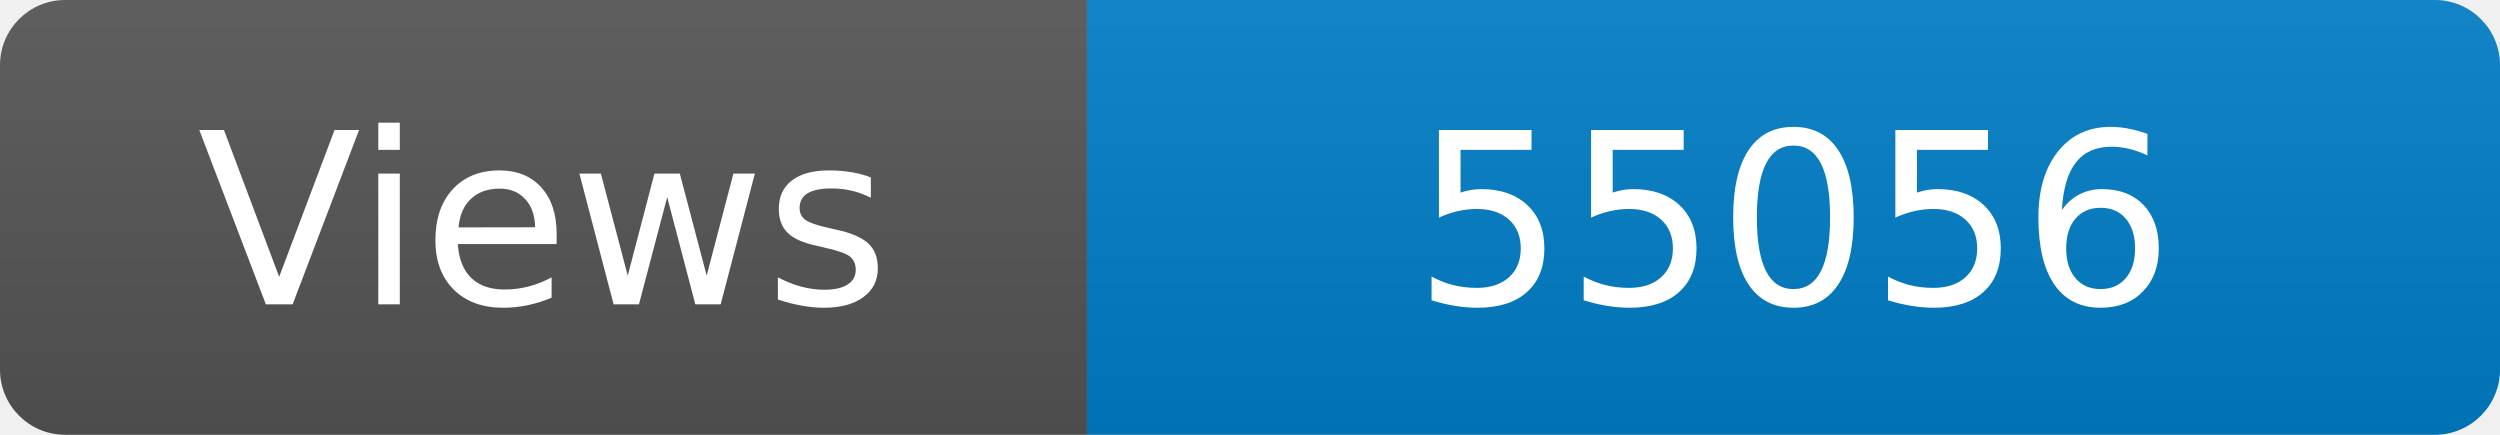
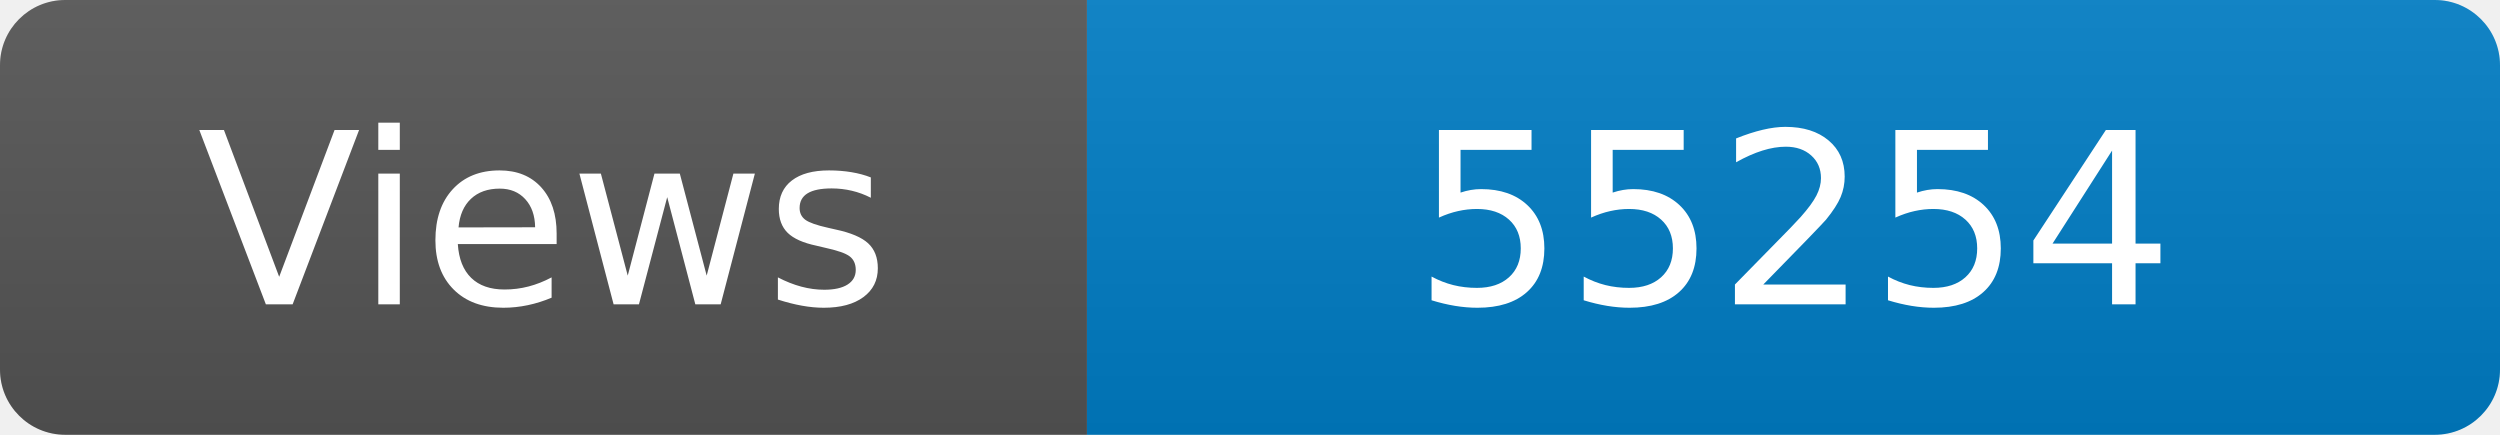
<svg xmlns="http://www.w3.org/2000/svg" width="115" height="20" role="img" aria-label="Maintained?: yes">
  <linearGradient id="s" x2="0" y2="100%">
    <stop offset="0" stop-color="#bbb" stop-opacity=".1" />
    <stop offset="1" stop-opacity=".1" />
  </linearGradient>
  <clipPath id="r">
    <rect width="115" height="20" rx="3" fill="#fff" />
  </clipPath>
  <g clip-path="url(#r)">
    <rect width="50" height="20" fill="#555" />
    <rect x="50" width="160" height="20" fill="#007ec6" />
    <rect width="115" height="20" fill="url(#s)" />
  </g>
  <g fill="#fff" text-anchor="middle" font-family="Verdana,Geneva,DejaVu Sans,sans-serif" font-size="110">
    <text x="250" y="140" transform="scale(.1)" fill="#fff">Views</text>
-     <text x="825" y="140" transform="scale(.1)" fill="#fff">55056</text>
+     <text x="825" y="140" transform="scale(.1)" fill="#fff">55254</text>
  </g>
</svg>
